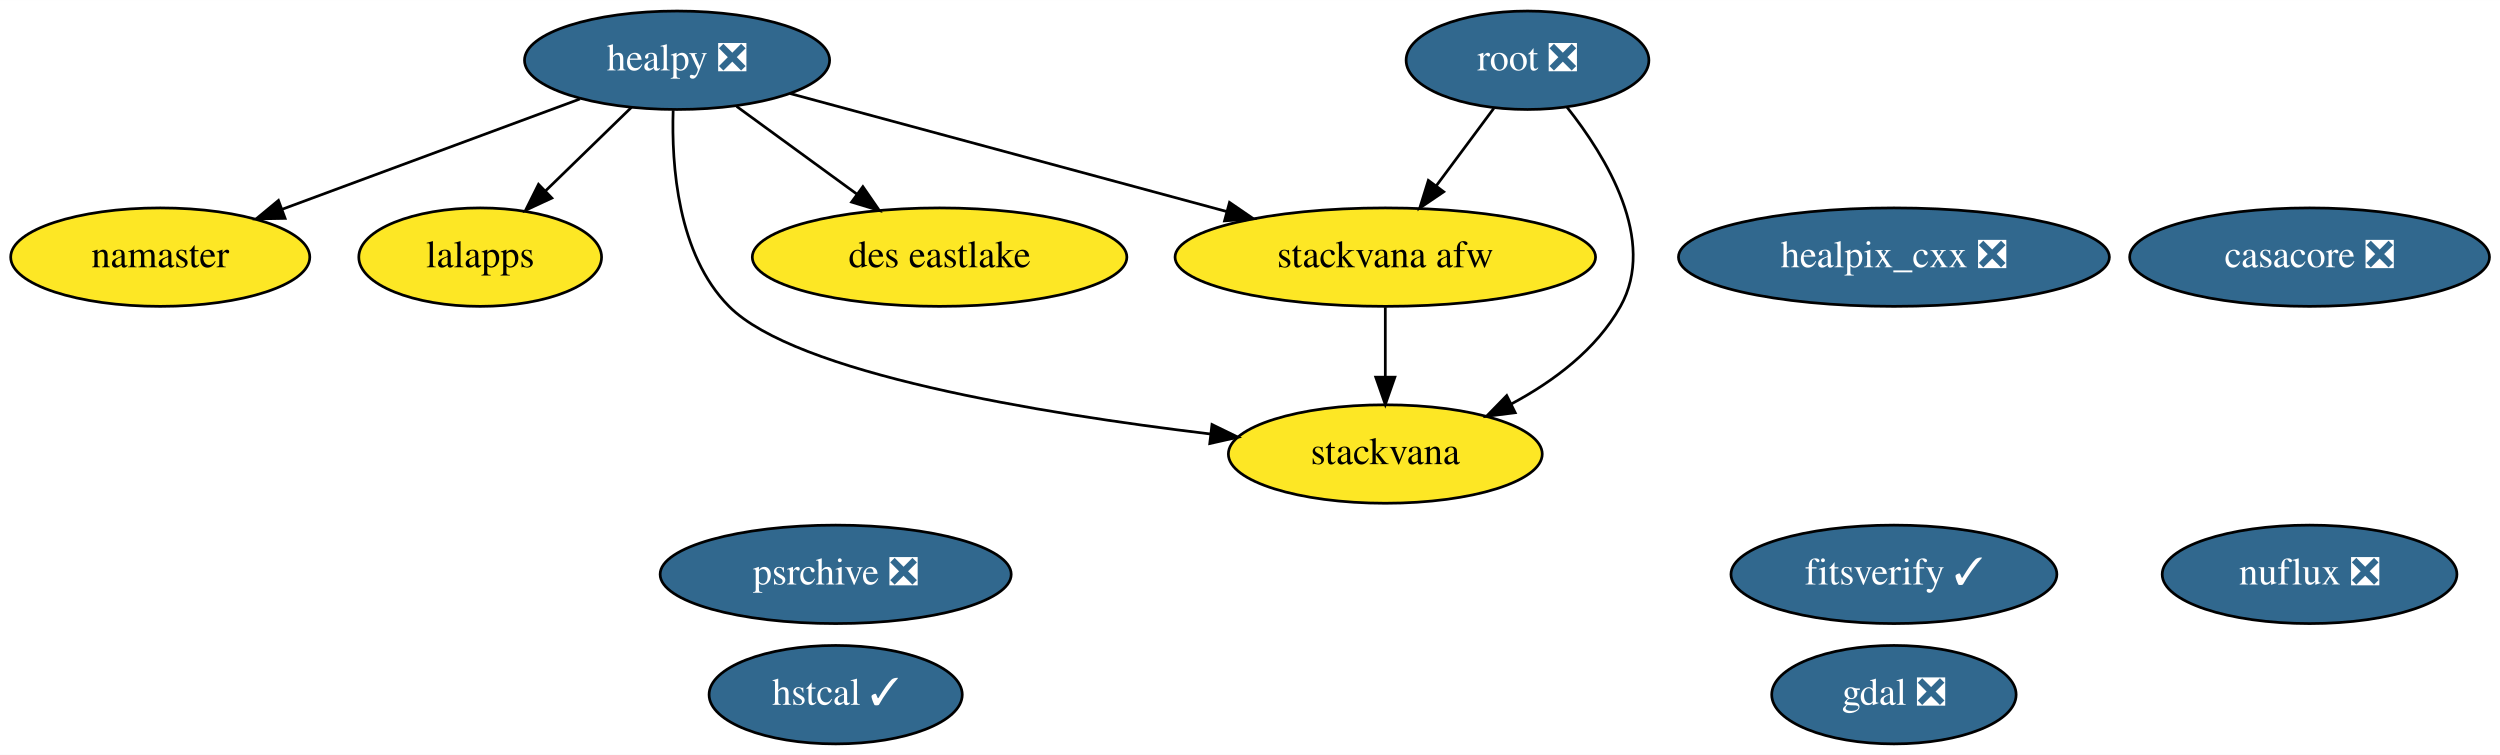
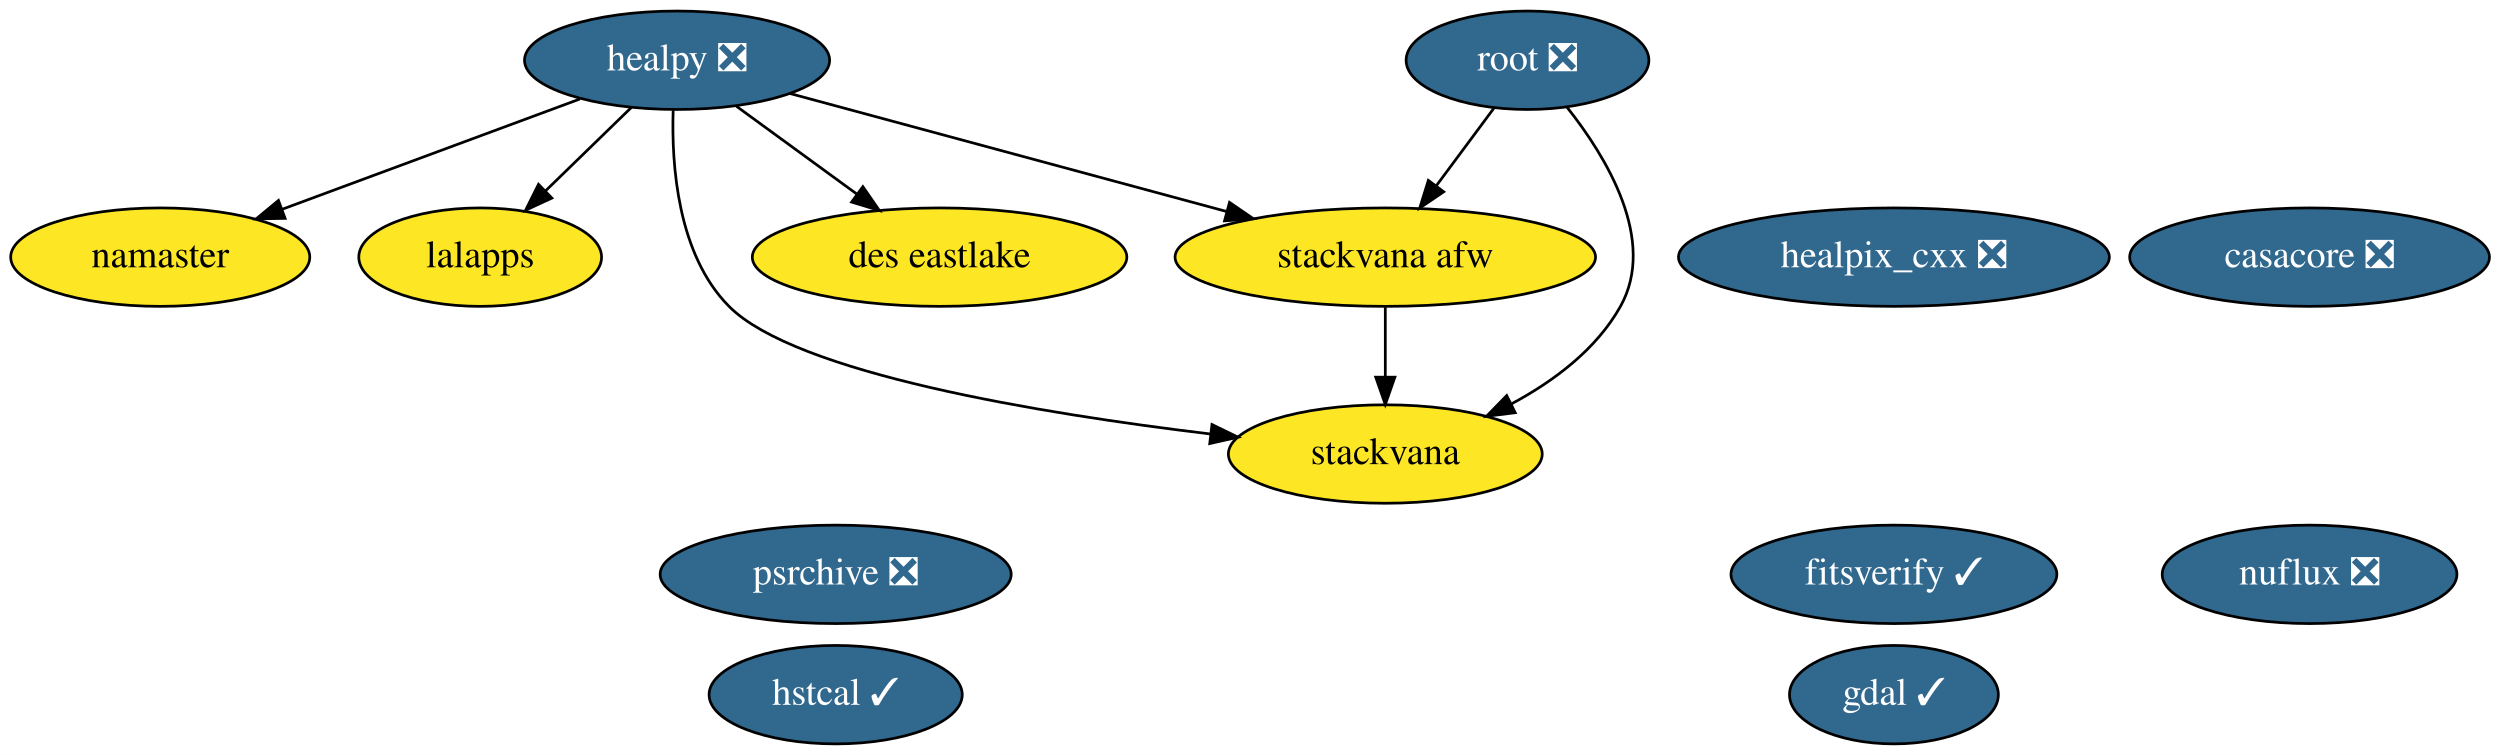
<svg xmlns="http://www.w3.org/2000/svg" xmlns:xlink="http://www.w3.org/1999/xlink" width="914pt" height="276pt" viewBox="0.00 0.00 914.24 276.00">
  <g id="graph0" class="graph" transform="scale(1 1) rotate(0) translate(4 272)">
    <polygon fill="white" stroke="transparent" points="-4,4 -4,-272 910.24,-272 910.24,4 -4,4" />
    <g id="node1" class="node">
      <g id="a_node1">
        <a xlink:href="https://github.com/conda-forge/casacore-feedstock/pull/60" xlink:title="casacore ❎">
          <ellipse fill="#31688e" stroke="black" cx="840.6" cy="-178" rx="65.79" ry="18" />
          <text text-anchor="middle" x="840.6" y="-174.3" font-family="Times,serif" font-size="14.00" fill="white">casacore ❎</text>
        </a>
      </g>
    </g>
    <g id="node2" class="node">
      <g id="a_node2">
-         <a xlink:href="https://github.com/conda-forge/gdal-feedstock/pull/551" xlink:title="gdal ❎">
-           <ellipse fill="#31688e" stroke="black" cx="688.6" cy="-18" rx="44.69" ry="18" />
-           <text text-anchor="middle" x="688.6" y="-14.3" font-family="Times,serif" font-size="14.00" fill="white">gdal ❎</text>
+         <a xlink:href="https://github.com/conda-forge/gdal-feedstock/pull/551" xlink:title="gdal ✓">
+           <ellipse fill="#31688e" stroke="black" cx="688.6" cy="-18" rx="38.19" ry="18" />
+           <text text-anchor="middle" x="688.6" y="-14.3" font-family="Times,serif" font-size="14.00" fill="white">gdal ✓</text>
        </a>
      </g>
    </g>
    <g id="node3" class="node">
      <g id="a_node3">
        <a xlink:href="https://github.com/conda-forge/healpix_cxx-feedstock/pull/13" xlink:title="healpix_cxx ❎">
          <ellipse fill="#31688e" stroke="black" cx="688.6" cy="-178" rx="78.79" ry="18" />
          <text text-anchor="middle" x="688.6" y="-174.3" font-family="Times,serif" font-size="14.00" fill="white">healpix_cxx ❎</text>
        </a>
      </g>
    </g>
    <g id="node4" class="node">
      <g id="a_node4">
        <a xlink:href="https://github.com/conda-forge/healpy-feedstock/pull/41" xlink:title="healpy ❎">
          <ellipse fill="#31688e" stroke="black" cx="243.6" cy="-250" rx="55.79" ry="18" />
          <text text-anchor="middle" x="243.6" y="-246.3" font-family="Times,serif" font-size="14.00" fill="white">healpy ❎</text>
        </a>
      </g>
    </g>
    <g id="node5" class="node">
      <g id="a_node5">
        <a xlink:href="https://github.com/conda-forge/namaster-feedstock" xlink:title="namaster">
          <ellipse fill="#fde725" stroke="black" cx="54.6" cy="-178" rx="54.69" ry="18" />
          <text text-anchor="middle" x="54.6" y="-174.3" font-family="Times,serif" font-size="14.00">namaster</text>
        </a>
      </g>
    </g>
    <g id="edge1" class="edge">
      <path fill="none" stroke="black" d="M208.05,-235.83C177.19,-224.41 132.39,-207.81 99.15,-195.5" />
      <polygon fill="black" stroke="black" points="100.26,-192.18 89.67,-191.99 97.83,-198.74 100.26,-192.18" />
    </g>
    <g id="node6" class="node">
      <g id="a_node6">
        <a xlink:href="https://github.com/conda-forge/lalapps-feedstock" xlink:title="lalapps">
          <ellipse fill="#fde725" stroke="black" cx="171.6" cy="-178" rx="44.39" ry="18" />
          <text text-anchor="middle" x="171.6" y="-174.3" font-family="Times,serif" font-size="14.00">lalapps</text>
        </a>
      </g>
    </g>
    <g id="edge2" class="edge">
      <path fill="none" stroke="black" d="M226.9,-232.76C217.54,-223.66 205.7,-212.16 195.39,-202.13" />
      <polygon fill="black" stroke="black" points="197.81,-199.61 188.2,-195.15 192.93,-204.63 197.81,-199.61" />
    </g>
    <g id="node9" class="node">
      <g id="a_node9">
        <a xlink:href="https://github.com/conda-forge/stackvana-afw-feedstock" xlink:title="stackvana afw">
          <ellipse fill="#fde725" stroke="black" cx="502.6" cy="-178" rx="76.89" ry="18" />
          <text text-anchor="middle" x="502.6" y="-174.3" font-family="Times,serif" font-size="14.00">stackvana afw</text>
        </a>
      </g>
    </g>
    <g id="edge4" class="edge">
      <path fill="none" stroke="black" d="M284.92,-237.83C328.08,-226.17 396.12,-207.78 444.63,-194.67" />
      <polygon fill="black" stroke="black" points="445.63,-198.02 454.37,-192.03 443.8,-191.26 445.63,-198.02" />
    </g>
    <g id="node10" class="node">
      <g id="a_node10">
        <a xlink:href="https://github.com/conda-forge/stackvana-feedstock" xlink:title="stackvana">
          <ellipse fill="#fde725" stroke="black" cx="502.6" cy="-106" rx="57.39" ry="18" />
          <text text-anchor="middle" x="502.6" y="-102.3" font-family="Times,serif" font-size="14.00">stackvana</text>
        </a>
      </g>
    </g>
    <g id="edge3" class="edge">
      <path fill="none" stroke="black" d="M242.17,-231.71C241.53,-211.66 243.78,-178.95 262.6,-160 286.88,-135.55 376.05,-120.85 438.56,-113.34" />
      <polygon fill="black" stroke="black" points="439.22,-116.79 448.74,-112.15 438.4,-109.83 439.22,-116.79" />
    </g>
    <g id="node14" class="node">
      <g id="a_node14">
        <a xlink:href="https://github.com/conda-forge/des-eastlake-feedstock" xlink:title="des eastlake">
          <ellipse fill="#fde725" stroke="black" cx="339.6" cy="-178" rx="68.49" ry="18" />
          <text text-anchor="middle" x="339.6" y="-174.3" font-family="Times,serif" font-size="14.00">des eastlake</text>
        </a>
      </g>
    </g>
    <g id="edge5" class="edge">
      <path fill="none" stroke="black" d="M265.38,-233.12C278.42,-223.61 295.19,-211.38 309.48,-200.96" />
      <polygon fill="black" stroke="black" points="311.55,-203.78 317.57,-195.06 307.42,-198.13 311.55,-203.78" />
    </g>
    <g id="node7" class="node">
      <g id="a_node7">
        <a xlink:href="https://github.com/conda-forge/root-feedstock/pull/147" xlink:title="root ❎">
          <ellipse fill="#31688e" stroke="black" cx="554.6" cy="-250" rx="44.39" ry="18" />
          <text text-anchor="middle" x="554.6" y="-246.3" font-family="Times,serif" font-size="14.00" fill="white">root ❎</text>
        </a>
      </g>
    </g>
    <g id="edge7" class="edge">
      <path fill="none" stroke="black" d="M542.27,-232.41C536.02,-223.99 528.29,-213.58 521.32,-204.2" />
      <polygon fill="black" stroke="black" points="523.96,-201.9 515.19,-195.96 518.34,-206.07 523.96,-201.9" />
    </g>
    <g id="edge6" class="edge">
      <path fill="none" stroke="black" d="M568.95,-232.95C583.49,-214.64 602.06,-184.12 588.6,-160 579.8,-144.26 564.2,-132.61 548.68,-124.31" />
      <polygon fill="black" stroke="black" points="550.11,-121.11 539.6,-119.8 547,-127.38 550.11,-121.11" />
    </g>
    <g id="node8" class="node">
      <g id="a_node8">
        <a xlink:href="https://github.com/conda-forge/psrchive-feedstock/pull/16" xlink:title="psrchive ❎">
          <ellipse fill="#31688e" stroke="black" cx="301.6" cy="-62" rx="64.19" ry="18" />
          <text text-anchor="middle" x="301.6" y="-58.3" font-family="Times,serif" font-size="14.00" fill="white">psrchive ❎</text>
        </a>
      </g>
    </g>
    <g id="edge8" class="edge">
      <path fill="none" stroke="black" d="M502.6,-159.7C502.6,-151.98 502.6,-142.71 502.6,-134.11" />
      <polygon fill="black" stroke="black" points="506.1,-134.1 502.6,-124.1 499.1,-134.1 506.1,-134.1" />
    </g>
    <g id="node11" class="node">
      <g id="a_node11">
        <a xlink:href="https://github.com/conda-forge/nuflux-feedstock/pull/9" xlink:title="nuflux ❎">
          <ellipse fill="#31688e" stroke="black" cx="840.6" cy="-62" rx="53.89" ry="18" />
          <text text-anchor="middle" x="840.6" y="-58.3" font-family="Times,serif" font-size="14.00" fill="white">nuflux ❎</text>
        </a>
      </g>
    </g>
    <g id="node12" class="node">
      <g id="a_node12">
        <a xlink:href="https://github.com/conda-forge/hstcal-feedstock/pull/5" xlink:title="hstcal ✓">
          <ellipse fill="#31688e" stroke="black" cx="301.6" cy="-18" rx="46.29" ry="18" />
          <text text-anchor="middle" x="301.6" y="-14.3" font-family="Times,serif" font-size="14.00" fill="white">hstcal ✓</text>
        </a>
      </g>
    </g>
    <g id="node13" class="node">
      <g id="a_node13">
        <a xlink:href="https://github.com/conda-forge/fitsverify-feedstock/pull/2" xlink:title="fitsverify ✓">
          <ellipse fill="#31688e" stroke="black" cx="688.6" cy="-62" rx="59.59" ry="18" />
          <text text-anchor="middle" x="688.6" y="-58.3" font-family="Times,serif" font-size="14.00" fill="white">fitsverify ✓</text>
        </a>
      </g>
    </g>
  </g>
</svg>
